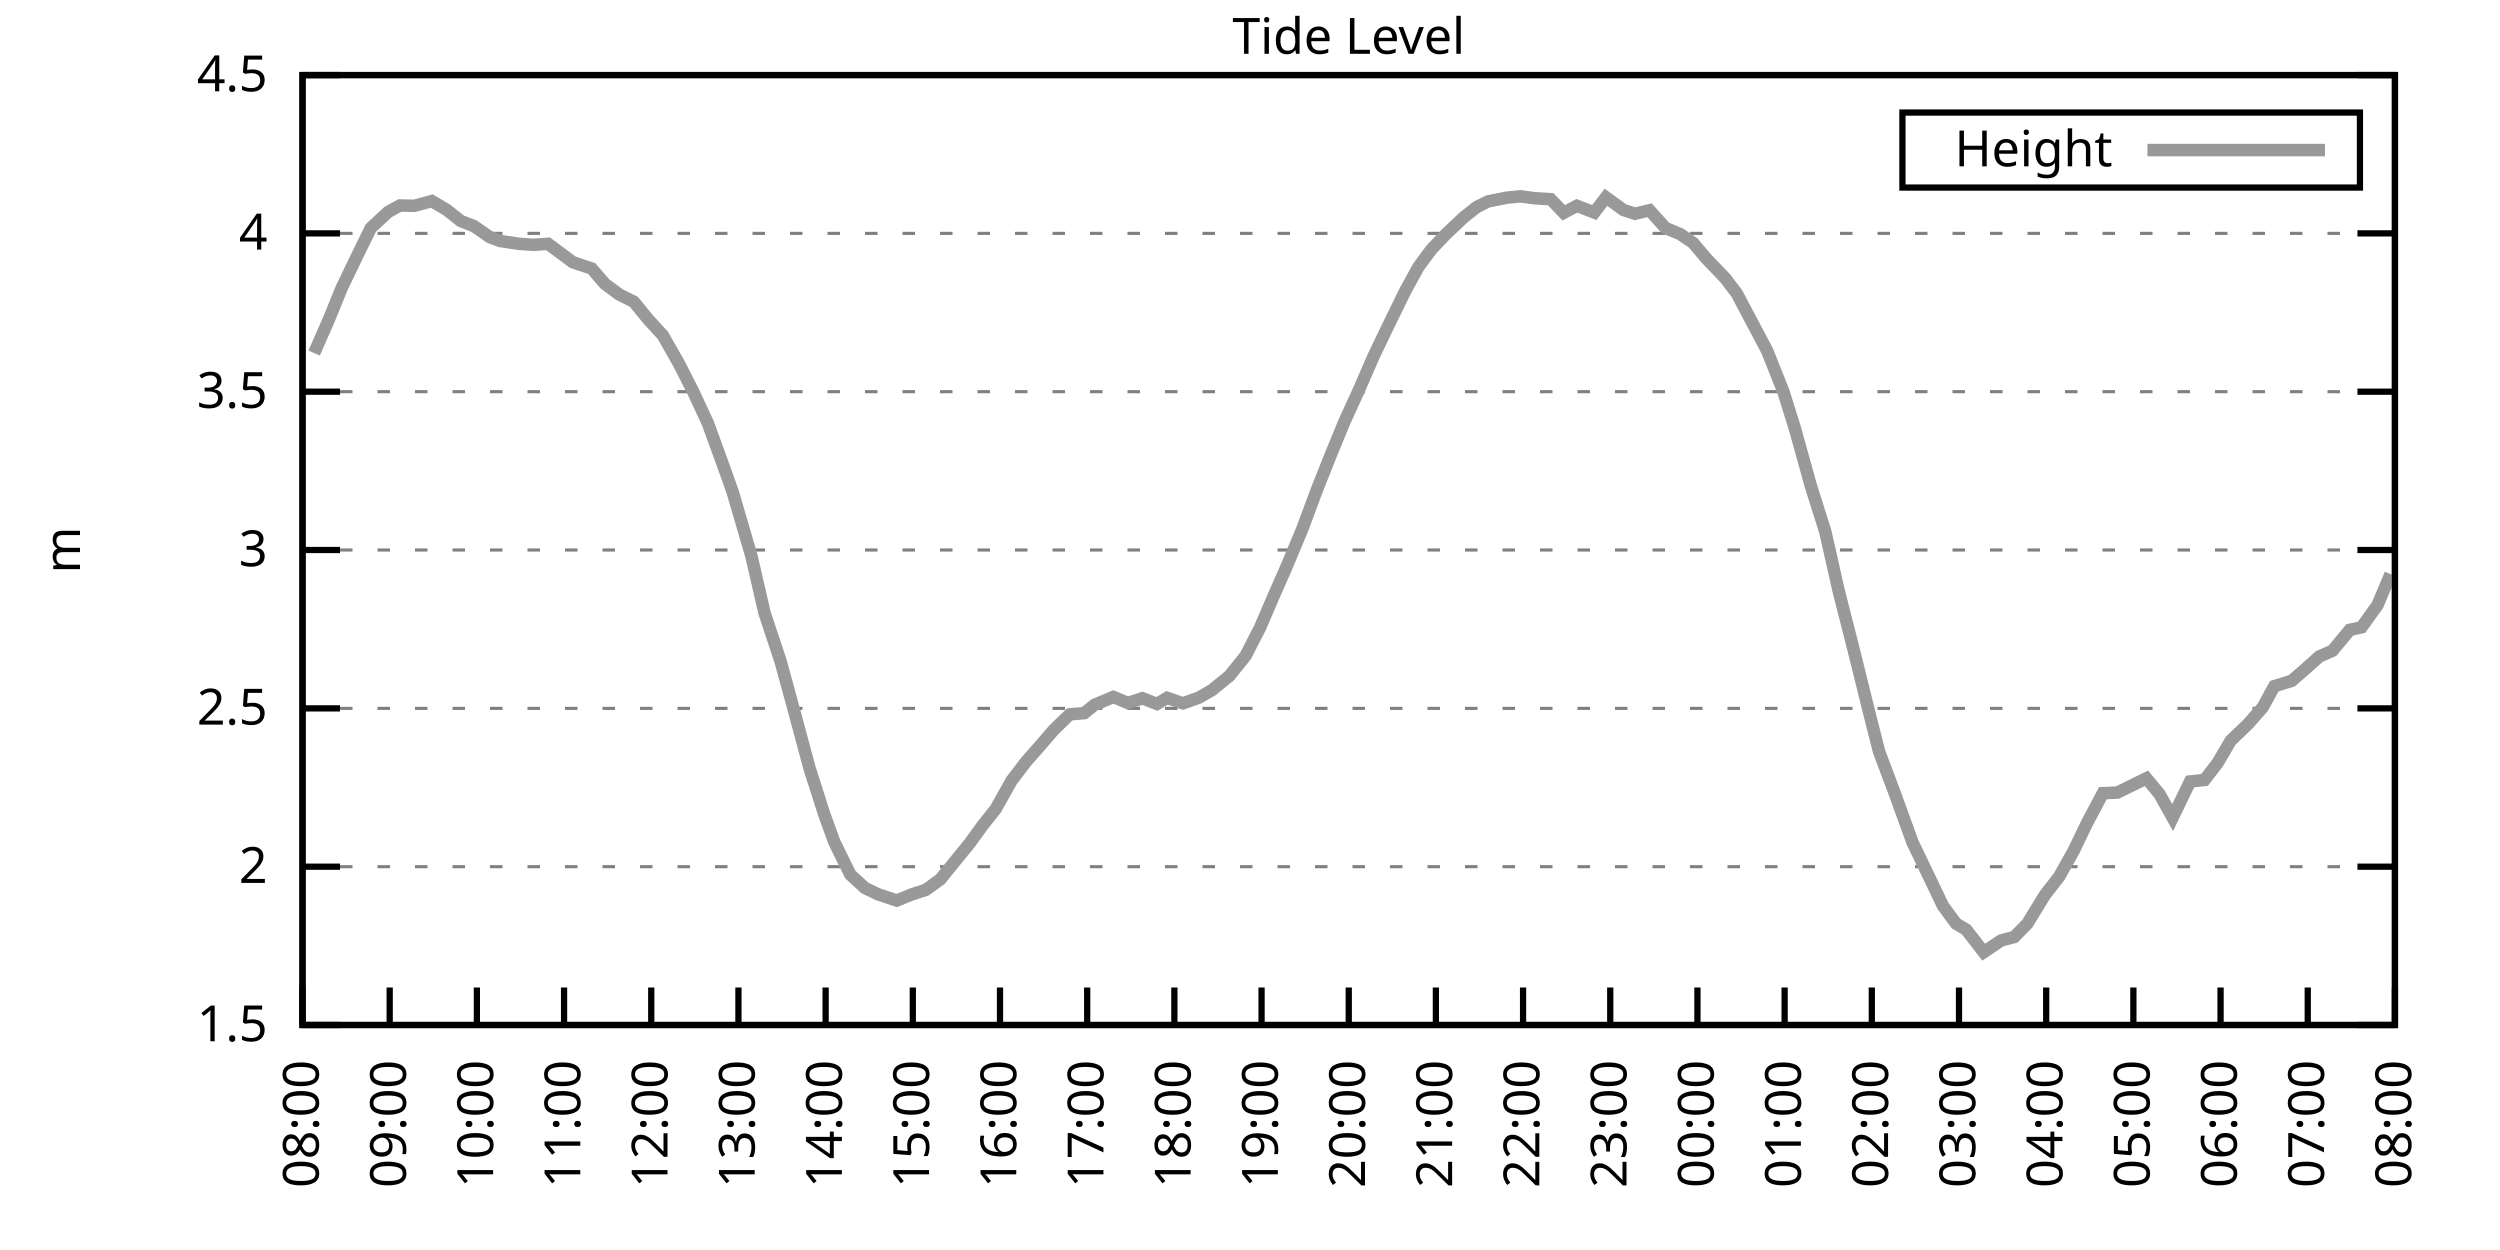
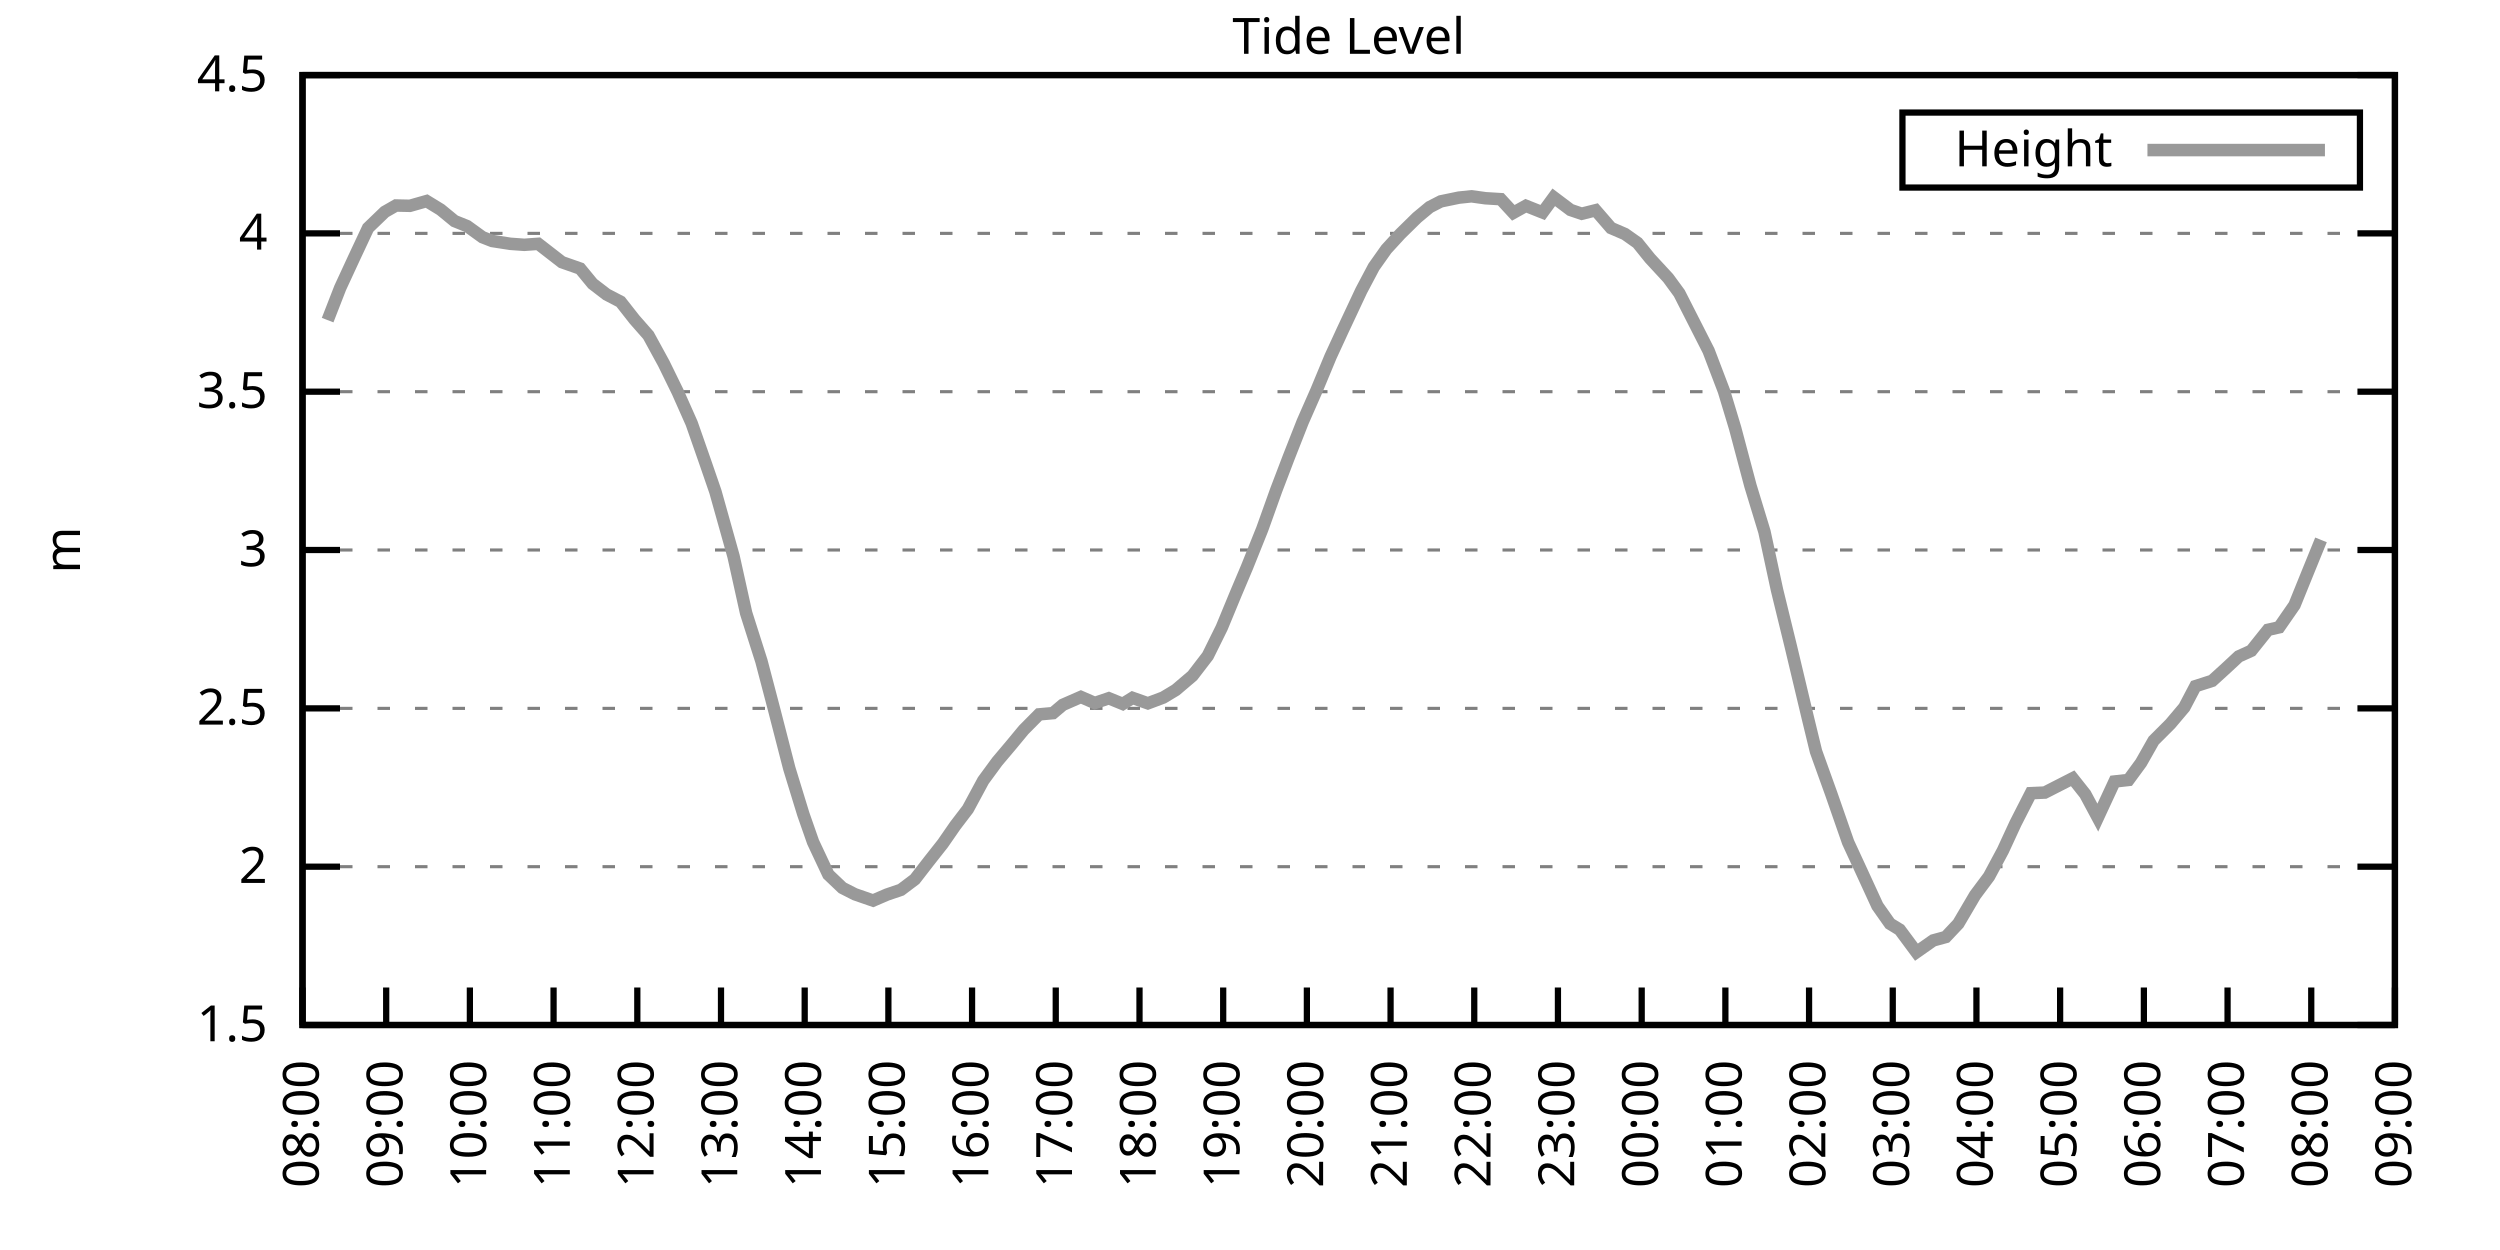
<svg xmlns="http://www.w3.org/2000/svg" xmlns:xlink="http://www.w3.org/1999/xlink" width="400" height="200" viewBox="0 0 400 200">
  <g id="gnuplot_canvas">
    <rect x="0" y="0" width="400" height="200" fill="none" />
    <defs>
      <circle id="gpDot" r="0.5" stroke-width="0.5" stroke="currentColor" />
      <path id="gpPt0" stroke-width="0.333" stroke="currentColor" d="M-1,0 h2 M0,-1 v2" />
      <path id="gpPt1" stroke-width="0.333" stroke="currentColor" d="M-1,-1 L1,1 M1,-1 L-1,1" />
      <path id="gpPt2" stroke-width="0.333" stroke="currentColor" d="M-1,0 L1,0 M0,-1 L0,1 M-1,-1 L1,1 M-1,1 L1,-1" />
      <rect id="gpPt3" stroke-width="0.333" stroke="currentColor" x="-1" y="-1" width="2" height="2" />
      <rect id="gpPt4" stroke-width="0.333" stroke="currentColor" fill="currentColor" x="-1" y="-1" width="2" height="2" />
      <circle id="gpPt5" stroke-width="0.333" stroke="currentColor" cx="0" cy="0" r="1" />
      <use xlink:href="#gpPt5" id="gpPt6" fill="currentColor" stroke="none" />
      <path id="gpPt7" stroke-width="0.333" stroke="currentColor" d="M0,-1.33 L-1.33,0.67 L1.33,0.67 z" />
      <use xlink:href="#gpPt7" id="gpPt8" fill="currentColor" stroke="none" />
      <use xlink:href="#gpPt7" id="gpPt9" stroke="currentColor" transform="rotate(180)" />
      <use xlink:href="#gpPt9" id="gpPt10" fill="currentColor" stroke="none" />
      <use xlink:href="#gpPt3" id="gpPt11" stroke="currentColor" transform="rotate(45)" />
      <use xlink:href="#gpPt11" id="gpPt12" fill="currentColor" stroke="none" />
      <path id="gpPt13" stroke-width="0.333" stroke="currentColor" d="M0,1.330 L1.265,0.411 L0.782,-1.067 L-0.782,-1.076 L-1.265,0.411 z" />
      <use xlink:href="#gpPt13" id="gpPt14" fill="currentColor" stroke="none" />
      <filter id="textbox" filterUnits="objectBoundingBox" x="0" y="0" height="1" width="1">
        <feFlood flood-color="white" flood-opacity="1" result="bgnd" />
        <feComposite in="SourceGraphic" in2="bgnd" operator="atop" />
      </filter>
      <filter id="greybox" filterUnits="objectBoundingBox" x="0" y="0" height="1" width="1">
        <feFlood flood-color="lightgrey" flood-opacity="1" result="grey" />
        <feComposite in="SourceGraphic" in2="grey" operator="atop" />
      </filter>
    </defs>
    <g fill="none" color="white" stroke="currentColor" stroke-width="1.00" stroke-linecap="butt" stroke-linejoin="miter">
</g>
    <g fill="none" color="black" stroke="currentColor" stroke-width="1.00" stroke-linecap="butt" stroke-linejoin="miter">
      <g stroke="none" shape-rendering="crispEdges">
        <polygon fill="rgb(255, 255, 255)" points="48.40,164.00 383.18,164.00 383.18,12.02 48.40,12.02 " />
      </g>
    </g>
    <g fill="none" color="black" stroke="currentColor" stroke-width="1.00" stroke-linecap="butt" stroke-linejoin="miter">
</g>
    <g fill="none" color="black" stroke="black" stroke-width="0.50" stroke-linecap="butt" stroke-linejoin="miter">
</g>
    <g fill="none" color="gray" stroke="currentColor" stroke-width="0.50" stroke-linecap="butt" stroke-linejoin="miter">
      <path stroke="gray" stroke-dasharray="2,4" class="gridline" d="M48.40,164.00 L383.19,164.00  " />
    </g>
    <g fill="none" color="gray" stroke="gray" stroke-width="1.00" stroke-linecap="butt" stroke-linejoin="miter">
</g>
    <g fill="none" color="black" stroke="currentColor" stroke-width="1.00" stroke-linecap="butt" stroke-linejoin="miter">
      <path stroke="black" d="M48.40,164.00 L54.40,164.00 M383.19,164.00 L377.19,164.00  " />
      <g transform="translate(42.80,166.60)" stroke="none" fill="black" font-family="Sans" font-size="8.00" text-anchor="end">
        <text>
          <tspan font-family="Sans"> 1.5</tspan>
        </text>
      </g>
    </g>
    <g fill="none" color="black" stroke="currentColor" stroke-width="1.00" stroke-linecap="butt" stroke-linejoin="miter">
</g>
    <g fill="none" color="black" stroke="black" stroke-width="0.50" stroke-linecap="butt" stroke-linejoin="miter">
</g>
    <g fill="none" color="gray" stroke="currentColor" stroke-width="0.50" stroke-linecap="butt" stroke-linejoin="miter">
      <path stroke="gray" stroke-dasharray="2,4" class="gridline" d="M48.40,138.67 L383.19,138.67  " />
    </g>
    <g fill="none" color="gray" stroke="gray" stroke-width="1.00" stroke-linecap="butt" stroke-linejoin="miter">
</g>
    <g fill="none" color="black" stroke="currentColor" stroke-width="1.00" stroke-linecap="butt" stroke-linejoin="miter">
      <path stroke="black" d="M48.40,138.67 L54.40,138.67 M383.19,138.67 L377.19,138.67  " />
      <g transform="translate(42.80,141.27)" stroke="none" fill="black" font-family="Sans" font-size="8.00" text-anchor="end">
        <text>
          <tspan font-family="Sans"> 2</tspan>
        </text>
      </g>
    </g>
    <g fill="none" color="black" stroke="currentColor" stroke-width="1.00" stroke-linecap="butt" stroke-linejoin="miter">
</g>
    <g fill="none" color="black" stroke="black" stroke-width="0.50" stroke-linecap="butt" stroke-linejoin="miter">
</g>
    <g fill="none" color="gray" stroke="currentColor" stroke-width="0.50" stroke-linecap="butt" stroke-linejoin="miter">
      <path stroke="gray" stroke-dasharray="2,4" class="gridline" d="M48.40,113.34 L383.19,113.34  " />
    </g>
    <g fill="none" color="gray" stroke="gray" stroke-width="1.00" stroke-linecap="butt" stroke-linejoin="miter">
</g>
    <g fill="none" color="black" stroke="currentColor" stroke-width="1.00" stroke-linecap="butt" stroke-linejoin="miter">
      <path stroke="black" d="M48.40,113.34 L54.40,113.34 M383.19,113.34 L377.19,113.34  " />
      <g transform="translate(42.80,115.94)" stroke="none" fill="black" font-family="Sans" font-size="8.00" text-anchor="end">
        <text>
          <tspan font-family="Sans"> 2.5</tspan>
        </text>
      </g>
    </g>
    <g fill="none" color="black" stroke="currentColor" stroke-width="1.00" stroke-linecap="butt" stroke-linejoin="miter">
</g>
    <g fill="none" color="black" stroke="black" stroke-width="0.50" stroke-linecap="butt" stroke-linejoin="miter">
</g>
    <g fill="none" color="gray" stroke="currentColor" stroke-width="0.50" stroke-linecap="butt" stroke-linejoin="miter">
      <path stroke="gray" stroke-dasharray="2,4" class="gridline" d="M48.40,88.00 L383.19,88.00  " />
    </g>
    <g fill="none" color="gray" stroke="gray" stroke-width="1.00" stroke-linecap="butt" stroke-linejoin="miter">
</g>
    <g fill="none" color="black" stroke="currentColor" stroke-width="1.00" stroke-linecap="butt" stroke-linejoin="miter">
      <path stroke="black" d="M48.40,88.00 L54.40,88.00 M383.19,88.00 L377.19,88.00  " />
      <g transform="translate(42.80,90.60)" stroke="none" fill="black" font-family="Sans" font-size="8.00" text-anchor="end">
        <text>
          <tspan font-family="Sans"> 3</tspan>
        </text>
      </g>
    </g>
    <g fill="none" color="black" stroke="currentColor" stroke-width="1.00" stroke-linecap="butt" stroke-linejoin="miter">
</g>
    <g fill="none" color="black" stroke="black" stroke-width="0.50" stroke-linecap="butt" stroke-linejoin="miter">
</g>
    <g fill="none" color="gray" stroke="currentColor" stroke-width="0.50" stroke-linecap="butt" stroke-linejoin="miter">
      <path stroke="gray" stroke-dasharray="2,4" class="gridline" d="M48.40,62.67 L383.19,62.67  " />
    </g>
    <g fill="none" color="gray" stroke="gray" stroke-width="1.00" stroke-linecap="butt" stroke-linejoin="miter">
</g>
    <g fill="none" color="black" stroke="currentColor" stroke-width="1.00" stroke-linecap="butt" stroke-linejoin="miter">
      <path stroke="black" d="M48.40,62.67 L54.40,62.67 M383.19,62.67 L377.19,62.67  " />
      <g transform="translate(42.80,65.27)" stroke="none" fill="black" font-family="Sans" font-size="8.00" text-anchor="end">
        <text>
          <tspan font-family="Sans"> 3.5</tspan>
        </text>
      </g>
    </g>
    <g fill="none" color="black" stroke="currentColor" stroke-width="1.00" stroke-linecap="butt" stroke-linejoin="miter">
</g>
    <g fill="none" color="black" stroke="black" stroke-width="0.50" stroke-linecap="butt" stroke-linejoin="miter">
</g>
    <g fill="none" color="gray" stroke="currentColor" stroke-width="0.50" stroke-linecap="butt" stroke-linejoin="miter">
      <path stroke="gray" stroke-dasharray="2,4" class="gridline" d="M48.40,37.34 L383.19,37.34  " />
    </g>
    <g fill="none" color="gray" stroke="gray" stroke-width="1.00" stroke-linecap="butt" stroke-linejoin="miter">
</g>
    <g fill="none" color="black" stroke="currentColor" stroke-width="1.00" stroke-linecap="butt" stroke-linejoin="miter">
      <path stroke="black" d="M48.40,37.34 L54.40,37.34 M383.19,37.34 L377.19,37.34  " />
      <g transform="translate(42.80,39.94)" stroke="none" fill="black" font-family="Sans" font-size="8.00" text-anchor="end">
        <text>
          <tspan font-family="Sans"> 4</tspan>
        </text>
      </g>
    </g>
    <g fill="none" color="black" stroke="currentColor" stroke-width="1.00" stroke-linecap="butt" stroke-linejoin="miter">
</g>
    <g fill="none" color="black" stroke="black" stroke-width="0.50" stroke-linecap="butt" stroke-linejoin="miter">
</g>
    <g fill="none" color="gray" stroke="currentColor" stroke-width="0.50" stroke-linecap="butt" stroke-linejoin="miter">
      <path stroke="gray" stroke-dasharray="2,4" class="gridline" d="M48.40,12.01 L383.19,12.01  " />
    </g>
    <g fill="none" color="gray" stroke="gray" stroke-width="1.00" stroke-linecap="butt" stroke-linejoin="miter">
</g>
    <g fill="none" color="black" stroke="currentColor" stroke-width="1.00" stroke-linecap="butt" stroke-linejoin="miter">
      <path stroke="black" d="M48.40,12.01 L54.40,12.01 M383.19,12.01 L377.19,12.01  " />
      <g transform="translate(42.80,14.61)" stroke="none" fill="black" font-family="Sans" font-size="8.00" text-anchor="end">
        <text>
          <tspan font-family="Sans"> 4.5</tspan>
        </text>
      </g>
    </g>
    <g fill="none" color="black" stroke="currentColor" stroke-width="1.00" stroke-linecap="butt" stroke-linejoin="miter">
      <path stroke="black" d="M48.40,164.00 L48.40,158.00  " />
      <g transform="translate(51.00,169.60) rotate(270.00)" stroke="none" fill="black" font-family="Sans" font-size="8.00" text-anchor="end">
        <text>
          <tspan font-family="Sans">08:00</tspan>
        </text>
      </g>
    </g>
    <g fill="none" color="black" stroke="currentColor" stroke-width="1.00" stroke-linecap="butt" stroke-linejoin="miter">
-       <path stroke="black" d="M62.35,164.00 L62.35,158.00  " />
-       <g transform="translate(64.95,169.60) rotate(270.00)" stroke="none" fill="black" font-family="Sans" font-size="8.00" text-anchor="end">
+       <path stroke="black" d="M61.79,164.00 L61.79,158.00  " />
+       <g transform="translate(64.39,169.60) rotate(270.00)" stroke="none" fill="black" font-family="Sans" font-size="8.00" text-anchor="end">
        <text>
          <tspan font-family="Sans">09:00</tspan>
        </text>
      </g>
    </g>
    <g fill="none" color="black" stroke="currentColor" stroke-width="1.00" stroke-linecap="butt" stroke-linejoin="miter">
-       <path stroke="black" d="M76.30,164.00 L76.30,158.00  " />
-       <g transform="translate(78.90,169.60) rotate(270.00)" stroke="none" fill="black" font-family="Sans" font-size="8.00" text-anchor="end">
+       <path stroke="black" d="M75.18,164.00 L75.18,158.00  " />
+       <g transform="translate(77.78,169.60) rotate(270.00)" stroke="none" fill="black" font-family="Sans" font-size="8.00" text-anchor="end">
        <text>
          <tspan font-family="Sans">10:00</tspan>
        </text>
      </g>
    </g>
    <g fill="none" color="black" stroke="currentColor" stroke-width="1.00" stroke-linecap="butt" stroke-linejoin="miter">
-       <path stroke="black" d="M90.25,164.00 L90.25,158.00  " />
-       <g transform="translate(92.85,169.60) rotate(270.00)" stroke="none" fill="black" font-family="Sans" font-size="8.00" text-anchor="end">
+       <path stroke="black" d="M88.57,164.00 L88.57,158.00  " />
+       <g transform="translate(91.17,169.60) rotate(270.00)" stroke="none" fill="black" font-family="Sans" font-size="8.00" text-anchor="end">
        <text>
          <tspan font-family="Sans">11:00</tspan>
        </text>
      </g>
    </g>
    <g fill="none" color="black" stroke="currentColor" stroke-width="1.00" stroke-linecap="butt" stroke-linejoin="miter">
-       <path stroke="black" d="M104.20,164.00 L104.20,158.00  " />
-       <g transform="translate(106.80,169.60) rotate(270.00)" stroke="none" fill="black" font-family="Sans" font-size="8.00" text-anchor="end">
+       <path stroke="black" d="M101.97,164.00 L101.97,158.00  " />
+       <g transform="translate(104.57,169.60) rotate(270.00)" stroke="none" fill="black" font-family="Sans" font-size="8.00" text-anchor="end">
        <text>
          <tspan font-family="Sans">12:00</tspan>
        </text>
      </g>
    </g>
    <g fill="none" color="black" stroke="currentColor" stroke-width="1.00" stroke-linecap="butt" stroke-linejoin="miter">
-       <path stroke="black" d="M118.15,164.00 L118.15,158.00  " />
-       <g transform="translate(120.75,169.60) rotate(270.00)" stroke="none" fill="black" font-family="Sans" font-size="8.00" text-anchor="end">
+       <path stroke="black" d="M115.36,164.00 L115.36,158.00  " />
+       <g transform="translate(117.96,169.60) rotate(270.00)" stroke="none" fill="black" font-family="Sans" font-size="8.00" text-anchor="end">
        <text>
          <tspan font-family="Sans">13:00</tspan>
        </text>
      </g>
    </g>
    <g fill="none" color="black" stroke="currentColor" stroke-width="1.00" stroke-linecap="butt" stroke-linejoin="miter">
-       <path stroke="black" d="M132.10,164.00 L132.10,158.00  " />
-       <g transform="translate(134.70,169.60) rotate(270.00)" stroke="none" fill="black" font-family="Sans" font-size="8.00" text-anchor="end">
+       <path stroke="black" d="M128.75,164.00 L128.75,158.00  " />
+       <g transform="translate(131.35,169.60) rotate(270.00)" stroke="none" fill="black" font-family="Sans" font-size="8.00" text-anchor="end">
        <text>
          <tspan font-family="Sans">14:00</tspan>
        </text>
      </g>
    </g>
    <g fill="none" color="black" stroke="currentColor" stroke-width="1.00" stroke-linecap="butt" stroke-linejoin="miter">
-       <path stroke="black" d="M146.05,164.00 L146.05,158.00  " />
-       <g transform="translate(148.65,169.60) rotate(270.00)" stroke="none" fill="black" font-family="Sans" font-size="8.00" text-anchor="end">
+       <path stroke="black" d="M142.14,164.00 L142.14,158.00  " />
+       <g transform="translate(144.74,169.60) rotate(270.00)" stroke="none" fill="black" font-family="Sans" font-size="8.00" text-anchor="end">
        <text>
          <tspan font-family="Sans">15:00</tspan>
        </text>
      </g>
    </g>
    <g fill="none" color="black" stroke="currentColor" stroke-width="1.00" stroke-linecap="butt" stroke-linejoin="miter">
-       <path stroke="black" d="M160.00,164.00 L160.00,158.00  " />
-       <g transform="translate(162.60,169.60) rotate(270.00)" stroke="none" fill="black" font-family="Sans" font-size="8.00" text-anchor="end">
+       <path stroke="black" d="M155.53,164.00 L155.53,158.00  " />
+       <g transform="translate(158.13,169.60) rotate(270.00)" stroke="none" fill="black" font-family="Sans" font-size="8.00" text-anchor="end">
        <text>
          <tspan font-family="Sans">16:00</tspan>
        </text>
      </g>
    </g>
    <g fill="none" color="black" stroke="currentColor" stroke-width="1.00" stroke-linecap="butt" stroke-linejoin="miter">
-       <path stroke="black" d="M173.95,164.00 L173.95,158.00  " />
-       <g transform="translate(176.55,169.60) rotate(270.00)" stroke="none" fill="black" font-family="Sans" font-size="8.00" text-anchor="end">
+       <path stroke="black" d="M168.92,164.00 L168.92,158.00  " />
+       <g transform="translate(171.52,169.60) rotate(270.00)" stroke="none" fill="black" font-family="Sans" font-size="8.00" text-anchor="end">
        <text>
          <tspan font-family="Sans">17:00</tspan>
        </text>
      </g>
    </g>
    <g fill="none" color="black" stroke="currentColor" stroke-width="1.00" stroke-linecap="butt" stroke-linejoin="miter">
-       <path stroke="black" d="M187.90,164.00 L187.90,158.00  " />
-       <g transform="translate(190.50,169.60) rotate(270.00)" stroke="none" fill="black" font-family="Sans" font-size="8.00" text-anchor="end">
+       <path stroke="black" d="M182.32,164.00 L182.32,158.00  " />
+       <g transform="translate(184.92,169.60) rotate(270.00)" stroke="none" fill="black" font-family="Sans" font-size="8.00" text-anchor="end">
        <text>
          <tspan font-family="Sans">18:00</tspan>
        </text>
      </g>
    </g>
    <g fill="none" color="black" stroke="currentColor" stroke-width="1.00" stroke-linecap="butt" stroke-linejoin="miter">
-       <path stroke="black" d="M201.85,164.00 L201.85,158.00  " />
-       <g transform="translate(204.45,169.60) rotate(270.00)" stroke="none" fill="black" font-family="Sans" font-size="8.00" text-anchor="end">
+       <path stroke="black" d="M195.71,164.00 L195.71,158.00  " />
+       <g transform="translate(198.31,169.60) rotate(270.00)" stroke="none" fill="black" font-family="Sans" font-size="8.00" text-anchor="end">
        <text>
          <tspan font-family="Sans">19:00</tspan>
        </text>
      </g>
    </g>
    <g fill="none" color="black" stroke="currentColor" stroke-width="1.00" stroke-linecap="butt" stroke-linejoin="miter">
-       <path stroke="black" d="M215.80,164.00 L215.80,158.00  " />
-       <g transform="translate(218.40,169.60) rotate(270.00)" stroke="none" fill="black" font-family="Sans" font-size="8.00" text-anchor="end">
+       <path stroke="black" d="M209.10,164.00 L209.10,158.00  " />
+       <g transform="translate(211.70,169.60) rotate(270.00)" stroke="none" fill="black" font-family="Sans" font-size="8.00" text-anchor="end">
        <text>
          <tspan font-family="Sans">20:00</tspan>
        </text>
      </g>
    </g>
    <g fill="none" color="black" stroke="currentColor" stroke-width="1.00" stroke-linecap="butt" stroke-linejoin="miter">
-       <path stroke="black" d="M229.74,164.00 L229.74,158.00  " />
-       <g transform="translate(232.34,169.60) rotate(270.00)" stroke="none" fill="black" font-family="Sans" font-size="8.00" text-anchor="end">
+       <path stroke="black" d="M222.49,164.00 L222.49,158.00  " />
+       <g transform="translate(225.09,169.60) rotate(270.00)" stroke="none" fill="black" font-family="Sans" font-size="8.00" text-anchor="end">
        <text>
          <tspan font-family="Sans">21:00</tspan>
        </text>
      </g>
    </g>
    <g fill="none" color="black" stroke="currentColor" stroke-width="1.00" stroke-linecap="butt" stroke-linejoin="miter">
-       <path stroke="black" d="M243.69,164.00 L243.69,158.00  " />
-       <g transform="translate(246.29,169.60) rotate(270.00)" stroke="none" fill="black" font-family="Sans" font-size="8.00" text-anchor="end">
+       <path stroke="black" d="M235.88,164.00 L235.88,158.00  " />
+       <g transform="translate(238.48,169.60) rotate(270.00)" stroke="none" fill="black" font-family="Sans" font-size="8.00" text-anchor="end">
        <text>
          <tspan font-family="Sans">22:00</tspan>
        </text>
      </g>
    </g>
    <g fill="none" color="black" stroke="currentColor" stroke-width="1.00" stroke-linecap="butt" stroke-linejoin="miter">
-       <path stroke="black" d="M257.64,164.00 L257.64,158.00  " />
-       <g transform="translate(260.24,169.60) rotate(270.00)" stroke="none" fill="black" font-family="Sans" font-size="8.00" text-anchor="end">
+       <path stroke="black" d="M249.27,164.00 L249.27,158.00  " />
+       <g transform="translate(251.87,169.60) rotate(270.00)" stroke="none" fill="black" font-family="Sans" font-size="8.00" text-anchor="end">
        <text>
          <tspan font-family="Sans">23:00</tspan>
        </text>
      </g>
    </g>
    <g fill="none" color="black" stroke="currentColor" stroke-width="1.00" stroke-linecap="butt" stroke-linejoin="miter">
-       <path stroke="black" d="M271.59,164.00 L271.59,158.00  " />
-       <g transform="translate(274.19,169.60) rotate(270.00)" stroke="none" fill="black" font-family="Sans" font-size="8.00" text-anchor="end">
+       <path stroke="black" d="M262.67,164.00 L262.67,158.00  " />
+       <g transform="translate(265.27,169.60) rotate(270.00)" stroke="none" fill="black" font-family="Sans" font-size="8.00" text-anchor="end">
        <text>
          <tspan font-family="Sans">00:00</tspan>
        </text>
      </g>
    </g>
    <g fill="none" color="black" stroke="currentColor" stroke-width="1.00" stroke-linecap="butt" stroke-linejoin="miter">
-       <path stroke="black" d="M285.54,164.00 L285.54,158.00  " />
-       <g transform="translate(288.14,169.60) rotate(270.00)" stroke="none" fill="black" font-family="Sans" font-size="8.00" text-anchor="end">
+       <path stroke="black" d="M276.06,164.00 L276.06,158.00  " />
+       <g transform="translate(278.66,169.60) rotate(270.00)" stroke="none" fill="black" font-family="Sans" font-size="8.00" text-anchor="end">
        <text>
          <tspan font-family="Sans">01:00</tspan>
        </text>
      </g>
    </g>
    <g fill="none" color="black" stroke="currentColor" stroke-width="1.00" stroke-linecap="butt" stroke-linejoin="miter">
-       <path stroke="black" d="M299.49,164.00 L299.49,158.00  " />
-       <g transform="translate(302.09,169.60) rotate(270.00)" stroke="none" fill="black" font-family="Sans" font-size="8.00" text-anchor="end">
+       <path stroke="black" d="M289.45,164.00 L289.45,158.00  " />
+       <g transform="translate(292.05,169.60) rotate(270.00)" stroke="none" fill="black" font-family="Sans" font-size="8.00" text-anchor="end">
        <text>
          <tspan font-family="Sans">02:00</tspan>
        </text>
      </g>
    </g>
    <g fill="none" color="black" stroke="currentColor" stroke-width="1.00" stroke-linecap="butt" stroke-linejoin="miter">
-       <path stroke="black" d="M313.44,164.00 L313.44,158.00  " />
-       <g transform="translate(316.04,169.60) rotate(270.00)" stroke="none" fill="black" font-family="Sans" font-size="8.00" text-anchor="end">
+       <path stroke="black" d="M302.84,164.00 L302.84,158.00  " />
+       <g transform="translate(305.44,169.60) rotate(270.00)" stroke="none" fill="black" font-family="Sans" font-size="8.00" text-anchor="end">
        <text>
          <tspan font-family="Sans">03:00</tspan>
        </text>
      </g>
    </g>
    <g fill="none" color="black" stroke="currentColor" stroke-width="1.00" stroke-linecap="butt" stroke-linejoin="miter">
-       <path stroke="black" d="M327.39,164.00 L327.39,158.00  " />
-       <g transform="translate(329.99,169.60) rotate(270.00)" stroke="none" fill="black" font-family="Sans" font-size="8.00" text-anchor="end">
+       <path stroke="black" d="M316.23,164.00 L316.23,158.00  " />
+       <g transform="translate(318.83,169.60) rotate(270.00)" stroke="none" fill="black" font-family="Sans" font-size="8.00" text-anchor="end">
        <text>
          <tspan font-family="Sans">04:00</tspan>
        </text>
      </g>
    </g>
    <g fill="none" color="black" stroke="currentColor" stroke-width="1.00" stroke-linecap="butt" stroke-linejoin="miter">
-       <path stroke="black" d="M341.34,164.00 L341.34,158.00  " />
-       <g transform="translate(343.94,169.60) rotate(270.00)" stroke="none" fill="black" font-family="Sans" font-size="8.00" text-anchor="end">
+       <path stroke="black" d="M329.62,164.00 L329.62,158.00  " />
+       <g transform="translate(332.22,169.60) rotate(270.00)" stroke="none" fill="black" font-family="Sans" font-size="8.00" text-anchor="end">
        <text>
          <tspan font-family="Sans">05:00</tspan>
        </text>
      </g>
    </g>
    <g fill="none" color="black" stroke="currentColor" stroke-width="1.00" stroke-linecap="butt" stroke-linejoin="miter">
-       <path stroke="black" d="M355.29,164.00 L355.29,158.00  " />
-       <g transform="translate(357.89,169.60) rotate(270.00)" stroke="none" fill="black" font-family="Sans" font-size="8.00" text-anchor="end">
+       <path stroke="black" d="M343.02,164.00 L343.02,158.00  " />
+       <g transform="translate(345.62,169.60) rotate(270.00)" stroke="none" fill="black" font-family="Sans" font-size="8.00" text-anchor="end">
        <text>
          <tspan font-family="Sans">06:00</tspan>
        </text>
      </g>
    </g>
    <g fill="none" color="black" stroke="currentColor" stroke-width="1.00" stroke-linecap="butt" stroke-linejoin="miter">
-       <path stroke="black" d="M369.24,164.00 L369.24,158.00  " />
-       <g transform="translate(371.84,169.60) rotate(270.00)" stroke="none" fill="black" font-family="Sans" font-size="8.00" text-anchor="end">
+       <path stroke="black" d="M356.41,164.00 L356.41,158.00  " />
+       <g transform="translate(359.01,169.60) rotate(270.00)" stroke="none" fill="black" font-family="Sans" font-size="8.00" text-anchor="end">
        <text>
          <tspan font-family="Sans">07:00</tspan>
+         </text>
+       </g>
+     </g>
+     <g fill="none" color="black" stroke="currentColor" stroke-width="1.00" stroke-linecap="butt" stroke-linejoin="miter">
+       <path stroke="black" d="M369.80,164.00 L369.80,158.00  " />
+       <g transform="translate(372.40,169.60) rotate(270.00)" stroke="none" fill="black" font-family="Sans" font-size="8.00" text-anchor="end">
+         <text>
+           <tspan font-family="Sans">08:00</tspan>
        </text>
      </g>
    </g>
    <g fill="none" color="black" stroke="currentColor" stroke-width="1.00" stroke-linecap="butt" stroke-linejoin="miter">
      <path stroke="black" d="M383.19,164.00 L383.19,158.00  " />
      <g transform="translate(385.79,169.60) rotate(270.00)" stroke="none" fill="black" font-family="Sans" font-size="8.00" text-anchor="end">
        <text>
-           <tspan font-family="Sans">08:00</tspan>
+           <tspan font-family="Sans">09:00</tspan>
        </text>
      </g>
    </g>
    <g fill="none" color="black" stroke="currentColor" stroke-width="1.00" stroke-linecap="butt" stroke-linejoin="miter">
</g>
    <g fill="none" color="black" stroke="currentColor" stroke-width="1.00" stroke-linecap="butt" stroke-linejoin="miter">
      <path stroke="black" d="M48.40,12.01 L48.40,164.00 L383.19,164.00 L383.19,12.01 L48.40,12.01 Z  " />
    </g>
    <g fill="none" color="black" stroke="currentColor" stroke-width="1.00" stroke-linecap="butt" stroke-linejoin="miter">
</g>
    <g fill="none" color="black" stroke="currentColor" stroke-width="1.00" stroke-linecap="butt" stroke-linejoin="miter">
      <path stroke="black" d="M304.39,30.01 L304.39,18.01 L377.59,18.01 L377.59,30.01 L304.39,30.01 Z  " />
    </g>
    <g id="Tide_level_plot_1">
      <g fill="none" color="white" stroke="black" stroke-width="2.00" stroke-linecap="butt" stroke-linejoin="miter">
</g>
      <g fill="none" color="black" stroke="currentColor" stroke-width="2.00" stroke-linecap="butt" stroke-linejoin="miter">
        <g transform="translate(337.99,26.61)" stroke="none" fill="black" font-family="Sans" font-size="8.00" text-anchor="end">
          <text>
            <tspan font-family="Sans">Height</tspan>
          </text>
        </g>
      </g>
      <g fill="none" color="black" stroke="currentColor" stroke-width="2.00" stroke-linecap="butt" stroke-linejoin="miter">
-         <path stroke="rgb(153, 153, 153)" d="M343.59,24.01 L371.99,24.01 M50.26,56.49 L52.58,51.22 L54.68,46.06 L57.00,41.24 L59.33,36.48 L62.12,33.90   L63.98,32.88 L66.30,32.93 L69.09,32.17 L71.42,33.54 L73.74,35.37 L75.83,36.18 L78.39,37.95 L80.02,38.56   L83.04,39.01 L85.37,39.17 L87.69,39.01 L90.02,40.74 L91.64,41.95 L94.67,42.97 L96.76,45.40 L99.08,47.12   L101.41,48.28 L103.73,51.12 L106.06,53.66 L108.62,58.16 L110.94,62.72 L113.27,67.74 L115.59,74.12 L117.22,78.68   L120.24,89.02 L122.33,98.09 L124.89,105.79 L126.98,113.44 L129.54,122.96 L131.87,130.26 L133.49,134.72 L136.05,139.93   L138.37,142.06 L140.47,143.08 L143.49,144.09 L145.81,143.13 L148.14,142.37 L150.46,140.69 L152.79,137.81 L155.11,134.97   L157.21,132.08 L159.30,129.45 L161.86,124.89 L164.18,121.85 L166.51,119.21 L168.60,116.78 L171.16,114.30 L173.48,114.10   L175.11,112.78 L178.13,111.51 L180.46,112.48 L182.78,111.72 L185.11,112.63 L186.73,111.66 L189.29,112.53 L191.85,111.61   L193.94,110.40 L196.73,108.12 L199.29,104.93 L201.61,100.42 L203.94,95.00 L205.80,90.79 L208.36,84.66 L210.68,78.43   L212.77,73.16 L215.10,67.49 L217.42,62.42 L219.75,57.05 L221.84,52.69 L224.86,46.51 L226.95,42.71 L229.05,39.87   L231.37,37.44 L234.16,34.81 L236.25,33.14 L238.11,32.22 L241.14,31.62 L243.23,31.41 L245.55,31.72 L248.11,31.87   L250.20,34.05 L252.30,32.93 L255.09,34.00 L256.95,31.57 L259.74,33.59 L261.60,34.20 L263.92,33.64 L266.48,36.48   L268.80,37.44 L270.90,38.86 L272.99,41.34 L276.01,44.49 L277.87,46.92 L282.75,56.14 L285.31,62.57 L287.17,68.50   L289.73,77.72 L292.05,85.07 L294.15,94.39 L296.47,103.51 L299.26,114.76 L300.65,120.23 L303.21,127.07 L306.00,134.77   L308.09,139.12 L310.88,144.95 L312.98,147.79 L314.60,148.75 L317.39,152.35 L320.18,150.47 L322.28,149.92 L324.37,147.79   L327.16,143.23 L329.48,140.24 L331.81,136.08 L333.90,131.73 L336.46,126.91 L338.78,126.81 L343.43,124.53 L345.53,127.07   L347.62,130.82 L350.41,125.04 L352.73,124.79 L354.83,122.05 L356.92,118.50 L359.71,115.82 L362.03,113.18 L363.89,109.79   L366.68,108.93 L369.01,106.90 L371.10,105.03 L373.19,104.12 L375.98,100.77 L377.84,100.37 L380.40,96.82 L382.49,91.86    " />
+         <path stroke="rgb(153, 153, 153)" d="M343.59,24.01 L371.99,24.01 M52.42,51.22 L54.43,46.06 L56.66,41.24 L58.89,36.48 L61.57,33.90 L63.35,32.88   L65.59,32.93 L68.26,32.17 L70.50,33.54 L72.73,35.37 L74.74,36.18 L77.19,37.95 L78.75,38.56 L81.66,39.01   L83.89,39.17 L86.12,39.01 L88.35,40.74 L89.91,41.95 L92.82,42.97 L94.82,45.40 L97.06,47.12 L99.29,48.28   L101.52,51.12 L103.75,53.66 L106.21,58.16 L108.44,62.72 L110.67,67.74 L112.90,74.12 L114.47,78.68 L117.37,89.02   L119.38,98.09 L121.83,105.79 L123.84,113.44 L126.29,122.96 L128.53,130.26 L130.09,134.72 L132.54,139.93 L134.78,142.06   L136.78,143.08 L139.69,144.09 L141.92,143.13 L144.15,142.37 L146.38,140.69 L148.61,137.81 L150.85,134.97 L152.85,132.08   L154.86,129.45 L157.32,124.89 L159.55,121.85 L161.78,119.21 L163.79,116.78 L166.25,114.30 L168.48,114.10 L170.04,112.78   L172.94,111.51 L175.17,112.48 L177.41,111.72 L179.64,112.63 L181.20,111.66 L183.66,112.53 L186.11,111.61 L188.12,110.40   L190.80,108.12 L193.25,104.93 L195.48,100.42 L197.72,95.00 L199.50,90.79 L201.96,84.66 L204.19,78.43 L206.20,73.16   L208.43,67.49 L210.66,62.42 L212.89,57.05 L214.90,52.69 L217.80,46.51 L219.81,42.71 L221.82,39.87 L224.05,37.44   L226.73,34.81 L228.74,33.14 L230.53,32.22 L233.43,31.62 L235.44,31.41 L237.67,31.72 L240.12,31.87 L242.13,34.05   L244.14,32.93 L246.82,34.00 L248.60,31.57 L251.28,33.59 L253.07,34.20 L255.30,33.64 L257.76,36.48 L259.99,37.44   L262.00,38.86 L264.00,41.34 L266.91,44.49 L268.69,46.92 L273.38,56.14 L275.83,62.57 L277.62,68.50 L280.07,77.72   L282.31,85.07 L284.32,94.39 L286.55,103.51 L289.23,114.76 L290.56,120.23 L293.02,127.07 L295.70,134.77 L297.71,139.12   L300.39,144.95 L302.39,147.79 L303.96,148.75 L306.63,152.35 L309.31,150.47 L311.32,149.92 L313.33,147.79 L316.01,143.23   L318.24,140.24 L320.47,136.08 L322.48,131.73 L324.94,126.91 L327.17,126.81 L331.63,124.53 L333.64,127.07 L335.65,130.82   L338.33,125.04 L340.56,124.79 L342.57,122.05 L344.58,118.50 L347.26,115.82 L349.49,113.18 L351.27,109.79 L353.95,108.93   L356.18,106.90 L358.19,105.03 L360.20,104.12 L362.88,100.77 L364.66,100.37 L367.12,96.82 L369.13,91.86 L371.36,86.38    " />
      </g>
    </g>
    <g fill="none" color="black" stroke="currentColor" stroke-width="2.00" stroke-linecap="butt" stroke-linejoin="miter">
</g>
    <g fill="none" color="black" stroke="black" stroke-width="1.00" stroke-linecap="butt" stroke-linejoin="miter">
</g>
    <g fill="none" color="black" stroke="currentColor" stroke-width="1.00" stroke-linecap="butt" stroke-linejoin="miter">
      <path stroke="black" d="M48.40,12.01 L48.40,164.00 L383.19,164.00 L383.19,12.01 L48.40,12.01 Z  " />
      <g transform="translate(12.80,88.01) rotate(270.00)" stroke="none" fill="black" font-family="Sans" font-size="8.00" text-anchor="middle">
        <text>
          <tspan font-family="Sans">m</tspan>
        </text>
      </g>
    </g>
    <g fill="none" color="black" stroke="currentColor" stroke-width="1.00" stroke-linecap="butt" stroke-linejoin="miter">
</g>
    <g fill="none" color="black" stroke="currentColor" stroke-width="1.00" stroke-linecap="butt" stroke-linejoin="miter">
      <g transform="translate(215.79,8.61)" stroke="none" fill="black" font-family="Sans" font-size="8.00" text-anchor="middle">
        <text>
          <tspan font-family="Sans">Tide Level</tspan>
        </text>
      </g>
    </g>
    <g fill="none" color="black" stroke="currentColor" stroke-width="1.00" stroke-linecap="butt" stroke-linejoin="miter">
</g>
  </g>
</svg>
